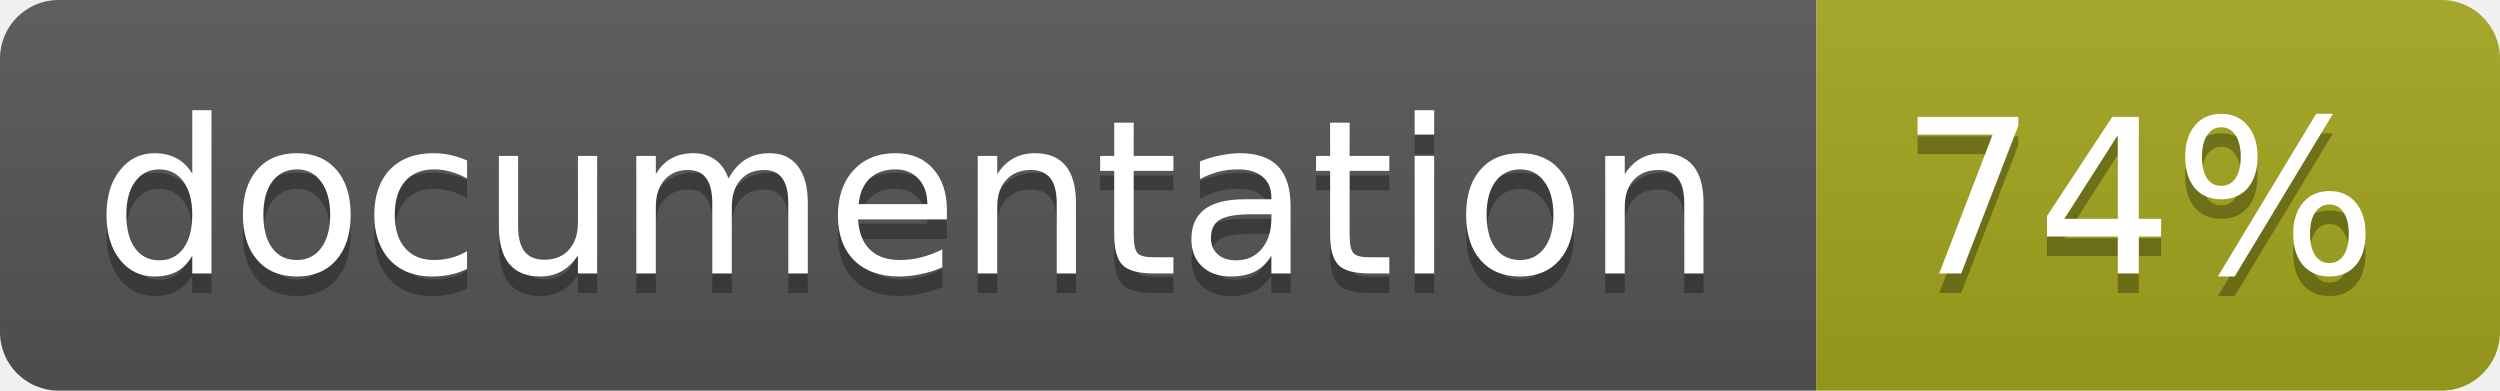
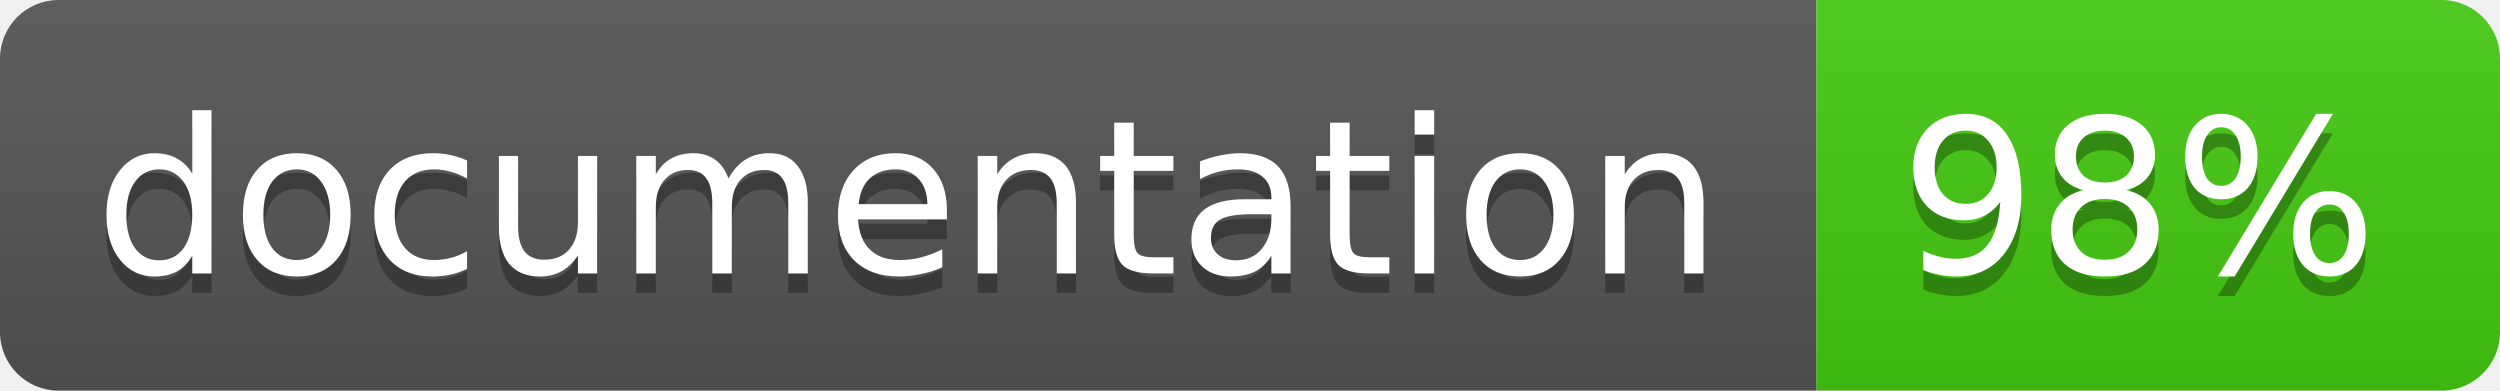
<svg xmlns="http://www.w3.org/2000/svg" width="128" height="20">
  <linearGradient id="b" x2="0" y2="100%">
    <stop offset="0" stop-color="#bbb" stop-opacity=".1" />
    <stop offset="1" stop-opacity=".1" />
  </linearGradient>
  <clipPath id="a">
    <rect width="128" height="20" rx="3" fill="#fff" />
  </clipPath>
  <g clip-path="url(#a)">
    <path fill="#555" d="M0 0h93v20H0z" />
-     <path fill="#a4a61d" d="M93 0h35v20H93z" />
+     <path fill="#4c1" d="M93 0h35v20H93z" />
    <path fill="url(#b)" d="M0 0h128v20H0z" />
  </g>
  <g fill="#fff" text-anchor="middle" font-family="DejaVu Sans,Verdana,Geneva,sans-serif" font-size="11">
    <text x="46.5" y="15" fill="#010101" fill-opacity=".3">documentation</text>
    <text x="46.5" y="14">documentation</text>
-     <text x="109.5" y="15" fill="#010101" fill-opacity=".3">74%</text>
-     <text x="109.5" y="14">74%</text>
+     <text x="109.5" y="15" fill="#010101" fill-opacity=".3">98%</text>
+     <text x="109.5" y="14">98%</text>
  </g>
</svg>
